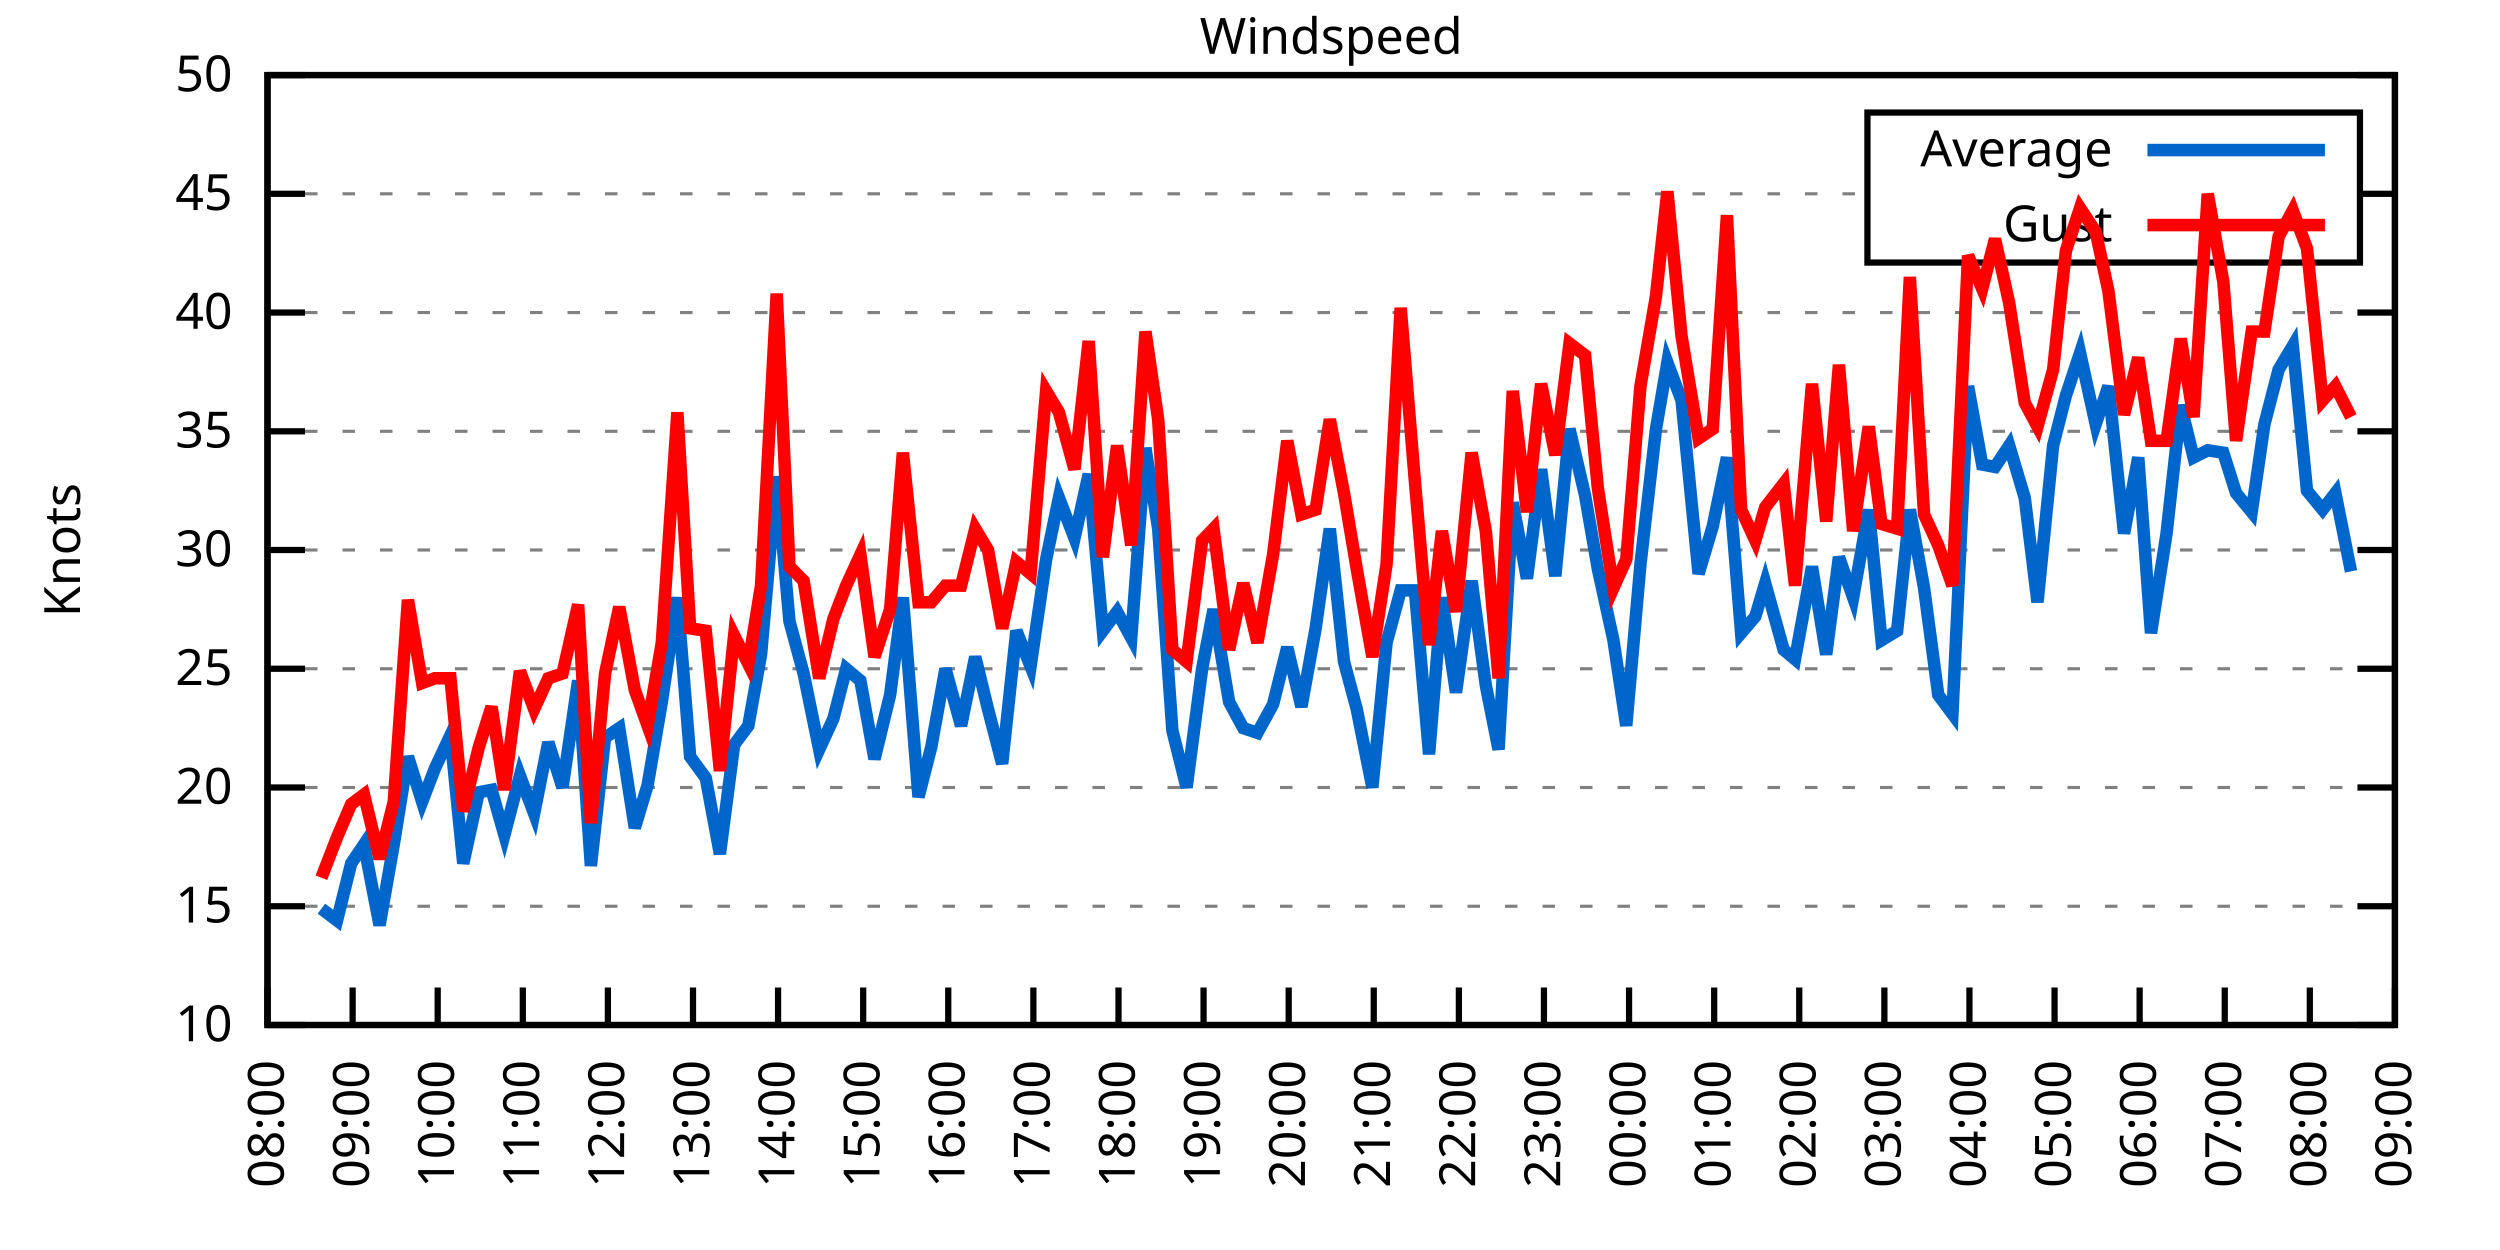
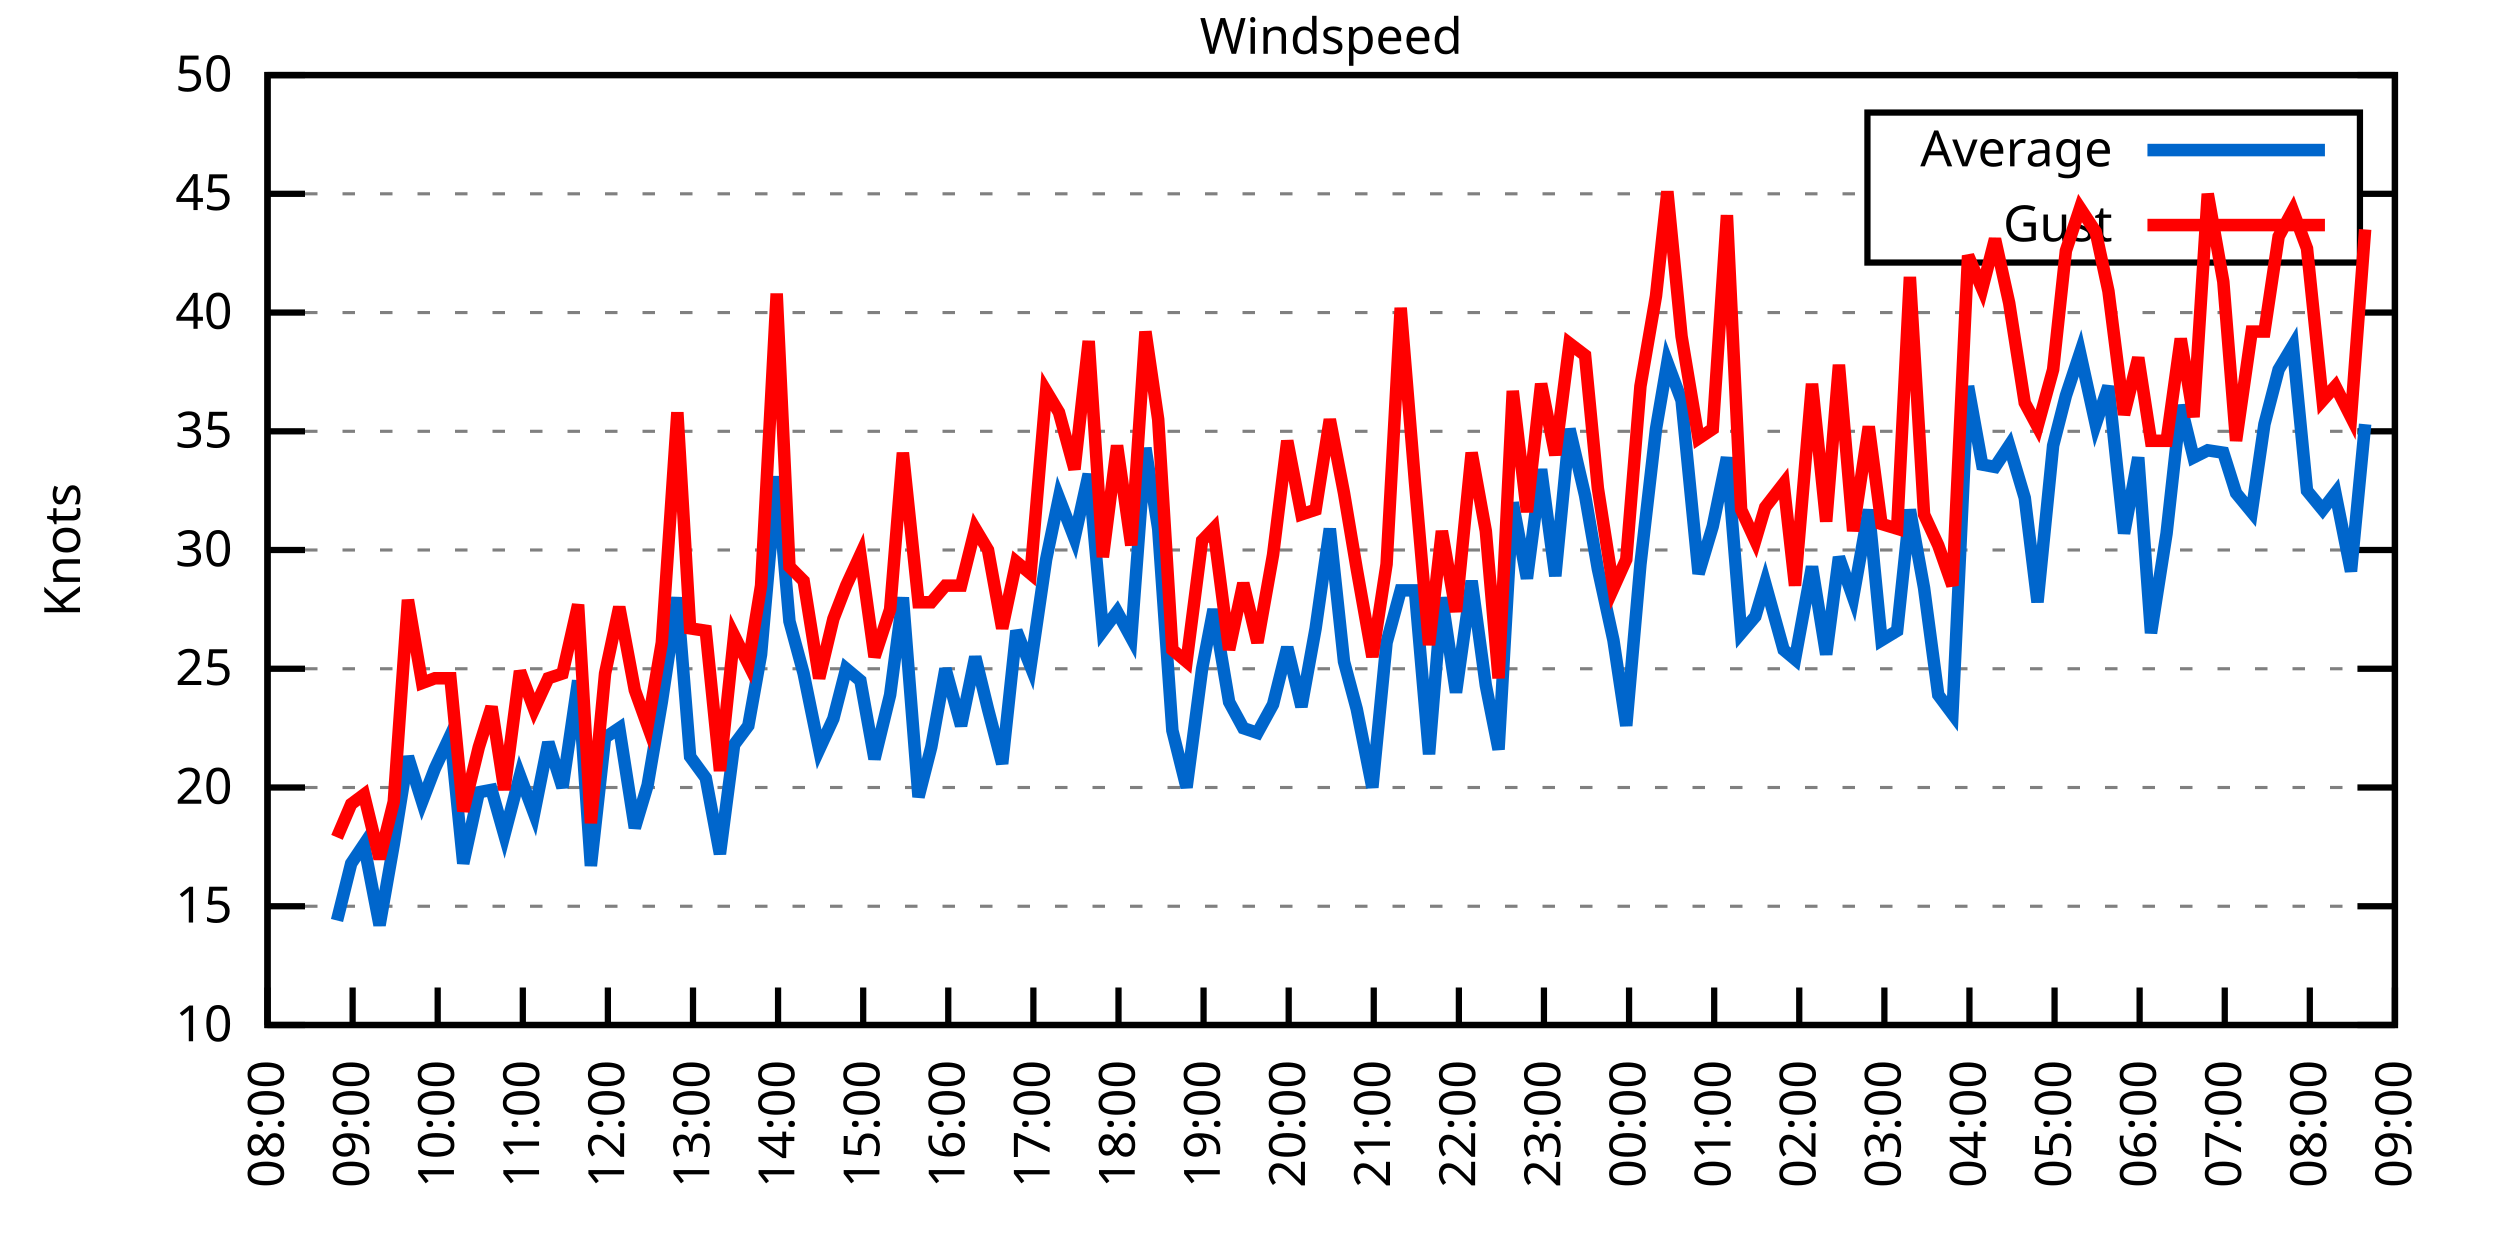
<svg xmlns="http://www.w3.org/2000/svg" xmlns:xlink="http://www.w3.org/1999/xlink" width="400" height="200" viewBox="0 0 400 200">
  <g id="gnuplot_canvas">
    <rect x="0" y="0" width="400" height="200" fill="none" />
    <defs>
      <circle id="gpDot" r="0.5" stroke-width="0.5" stroke="currentColor" />
      <path id="gpPt0" stroke-width="0.333" stroke="currentColor" d="M-1,0 h2 M0,-1 v2" />
      <path id="gpPt1" stroke-width="0.333" stroke="currentColor" d="M-1,-1 L1,1 M1,-1 L-1,1" />
      <path id="gpPt2" stroke-width="0.333" stroke="currentColor" d="M-1,0 L1,0 M0,-1 L0,1 M-1,-1 L1,1 M-1,1 L1,-1" />
      <rect id="gpPt3" stroke-width="0.333" stroke="currentColor" x="-1" y="-1" width="2" height="2" />
      <rect id="gpPt4" stroke-width="0.333" stroke="currentColor" fill="currentColor" x="-1" y="-1" width="2" height="2" />
      <circle id="gpPt5" stroke-width="0.333" stroke="currentColor" cx="0" cy="0" r="1" />
      <use xlink:href="#gpPt5" id="gpPt6" fill="currentColor" stroke="none" />
      <path id="gpPt7" stroke-width="0.333" stroke="currentColor" d="M0,-1.33 L-1.33,0.67 L1.33,0.67 z" />
      <use xlink:href="#gpPt7" id="gpPt8" fill="currentColor" stroke="none" />
      <use xlink:href="#gpPt7" id="gpPt9" stroke="currentColor" transform="rotate(180)" />
      <use xlink:href="#gpPt9" id="gpPt10" fill="currentColor" stroke="none" />
      <use xlink:href="#gpPt3" id="gpPt11" stroke="currentColor" transform="rotate(45)" />
      <use xlink:href="#gpPt11" id="gpPt12" fill="currentColor" stroke="none" />
      <path id="gpPt13" stroke-width="0.333" stroke="currentColor" d="M0,1.330 L1.265,0.411 L0.782,-1.067 L-0.782,-1.076 L-1.265,0.411 z" />
      <use xlink:href="#gpPt13" id="gpPt14" fill="currentColor" stroke="none" />
      <filter id="textbox" filterUnits="objectBoundingBox" x="0" y="0" height="1" width="1">
        <feFlood flood-color="white" flood-opacity="1" result="bgnd" />
        <feComposite in="SourceGraphic" in2="bgnd" operator="atop" />
      </filter>
      <filter id="greybox" filterUnits="objectBoundingBox" x="0" y="0" height="1" width="1">
        <feFlood flood-color="lightgrey" flood-opacity="1" result="grey" />
        <feComposite in="SourceGraphic" in2="grey" operator="atop" />
      </filter>
    </defs>
    <g fill="none" color="white" stroke="currentColor" stroke-width="1.00" stroke-linecap="butt" stroke-linejoin="miter">
</g>
    <g fill="none" color="black" stroke="currentColor" stroke-width="1.00" stroke-linecap="butt" stroke-linejoin="miter">
      <g stroke="none" shape-rendering="crispEdges">
        <polygon fill="rgb(255, 255, 255)" points="42.80,164.00 383.18,164.00 383.18,12.02 42.80,12.02 " />
      </g>
    </g>
    <g fill="none" color="black" stroke="currentColor" stroke-width="1.00" stroke-linecap="butt" stroke-linejoin="miter">
</g>
    <g fill="none" color="black" stroke="black" stroke-width="0.50" stroke-linecap="butt" stroke-linejoin="miter">
</g>
    <g fill="none" color="gray" stroke="currentColor" stroke-width="0.50" stroke-linecap="butt" stroke-linejoin="miter">
      <path stroke="gray" stroke-dasharray="2,4" class="gridline" d="M42.80,164.00 L383.19,164.00  " />
    </g>
    <g fill="none" color="gray" stroke="gray" stroke-width="1.00" stroke-linecap="butt" stroke-linejoin="miter">
</g>
    <g fill="none" color="black" stroke="currentColor" stroke-width="1.00" stroke-linecap="butt" stroke-linejoin="miter">
      <path stroke="black" d="M42.80,164.00 L48.80,164.00 M383.19,164.00 L377.19,164.00  " />
      <g transform="translate(37.20,166.60)" stroke="none" fill="black" font-family="Sans" font-size="8.00" text-anchor="end">
        <text>
          <tspan font-family="Sans"> 10</tspan>
        </text>
      </g>
    </g>
    <g fill="none" color="black" stroke="currentColor" stroke-width="1.00" stroke-linecap="butt" stroke-linejoin="miter">
</g>
    <g fill="none" color="black" stroke="black" stroke-width="0.50" stroke-linecap="butt" stroke-linejoin="miter">
</g>
    <g fill="none" color="gray" stroke="currentColor" stroke-width="0.50" stroke-linecap="butt" stroke-linejoin="miter">
      <path stroke="gray" stroke-dasharray="2,4" class="gridline" d="M42.80,145.00 L383.19,145.00  " />
    </g>
    <g fill="none" color="gray" stroke="gray" stroke-width="1.00" stroke-linecap="butt" stroke-linejoin="miter">
</g>
    <g fill="none" color="black" stroke="currentColor" stroke-width="1.00" stroke-linecap="butt" stroke-linejoin="miter">
      <path stroke="black" d="M42.80,145.00 L48.80,145.00 M383.19,145.00 L377.19,145.00  " />
      <g transform="translate(37.20,147.60)" stroke="none" fill="black" font-family="Sans" font-size="8.00" text-anchor="end">
        <text>
          <tspan font-family="Sans"> 15</tspan>
        </text>
      </g>
    </g>
    <g fill="none" color="black" stroke="currentColor" stroke-width="1.00" stroke-linecap="butt" stroke-linejoin="miter">
</g>
    <g fill="none" color="black" stroke="black" stroke-width="0.50" stroke-linecap="butt" stroke-linejoin="miter">
</g>
    <g fill="none" color="gray" stroke="currentColor" stroke-width="0.50" stroke-linecap="butt" stroke-linejoin="miter">
      <path stroke="gray" stroke-dasharray="2,4" class="gridline" d="M42.80,126.00 L383.19,126.00  " />
    </g>
    <g fill="none" color="gray" stroke="gray" stroke-width="1.00" stroke-linecap="butt" stroke-linejoin="miter">
</g>
    <g fill="none" color="black" stroke="currentColor" stroke-width="1.00" stroke-linecap="butt" stroke-linejoin="miter">
      <path stroke="black" d="M42.80,126.00 L48.80,126.00 M383.19,126.00 L377.19,126.00  " />
      <g transform="translate(37.20,128.60)" stroke="none" fill="black" font-family="Sans" font-size="8.00" text-anchor="end">
        <text>
          <tspan font-family="Sans"> 20</tspan>
        </text>
      </g>
    </g>
    <g fill="none" color="black" stroke="currentColor" stroke-width="1.00" stroke-linecap="butt" stroke-linejoin="miter">
</g>
    <g fill="none" color="black" stroke="black" stroke-width="0.50" stroke-linecap="butt" stroke-linejoin="miter">
</g>
    <g fill="none" color="gray" stroke="currentColor" stroke-width="0.50" stroke-linecap="butt" stroke-linejoin="miter">
      <path stroke="gray" stroke-dasharray="2,4" class="gridline" d="M42.80,107.00 L383.19,107.00  " />
    </g>
    <g fill="none" color="gray" stroke="gray" stroke-width="1.00" stroke-linecap="butt" stroke-linejoin="miter">
</g>
    <g fill="none" color="black" stroke="currentColor" stroke-width="1.00" stroke-linecap="butt" stroke-linejoin="miter">
      <path stroke="black" d="M42.80,107.00 L48.80,107.00 M383.19,107.00 L377.19,107.00  " />
      <g transform="translate(37.20,109.60)" stroke="none" fill="black" font-family="Sans" font-size="8.00" text-anchor="end">
        <text>
          <tspan font-family="Sans"> 25</tspan>
        </text>
      </g>
    </g>
    <g fill="none" color="black" stroke="currentColor" stroke-width="1.00" stroke-linecap="butt" stroke-linejoin="miter">
</g>
    <g fill="none" color="black" stroke="black" stroke-width="0.50" stroke-linecap="butt" stroke-linejoin="miter">
</g>
    <g fill="none" color="gray" stroke="currentColor" stroke-width="0.50" stroke-linecap="butt" stroke-linejoin="miter">
      <path stroke="gray" stroke-dasharray="2,4" class="gridline" d="M42.80,88.00 L383.19,88.00  " />
    </g>
    <g fill="none" color="gray" stroke="gray" stroke-width="1.00" stroke-linecap="butt" stroke-linejoin="miter">
</g>
    <g fill="none" color="black" stroke="currentColor" stroke-width="1.00" stroke-linecap="butt" stroke-linejoin="miter">
      <path stroke="black" d="M42.80,88.00 L48.80,88.00 M383.19,88.00 L377.19,88.00  " />
      <g transform="translate(37.20,90.60)" stroke="none" fill="black" font-family="Sans" font-size="8.00" text-anchor="end">
        <text>
          <tspan font-family="Sans"> 30</tspan>
        </text>
      </g>
    </g>
    <g fill="none" color="black" stroke="currentColor" stroke-width="1.00" stroke-linecap="butt" stroke-linejoin="miter">
</g>
    <g fill="none" color="black" stroke="black" stroke-width="0.50" stroke-linecap="butt" stroke-linejoin="miter">
</g>
    <g fill="none" color="gray" stroke="currentColor" stroke-width="0.50" stroke-linecap="butt" stroke-linejoin="miter">
      <path stroke="gray" stroke-dasharray="2,4" class="gridline" d="M42.80,69.01 L383.19,69.01  " />
    </g>
    <g fill="none" color="gray" stroke="gray" stroke-width="1.00" stroke-linecap="butt" stroke-linejoin="miter">
</g>
    <g fill="none" color="black" stroke="currentColor" stroke-width="1.00" stroke-linecap="butt" stroke-linejoin="miter">
      <path stroke="black" d="M42.80,69.01 L48.80,69.01 M383.19,69.01 L377.19,69.01  " />
      <g transform="translate(37.20,71.61)" stroke="none" fill="black" font-family="Sans" font-size="8.00" text-anchor="end">
        <text>
          <tspan font-family="Sans"> 35</tspan>
        </text>
      </g>
    </g>
    <g fill="none" color="black" stroke="currentColor" stroke-width="1.00" stroke-linecap="butt" stroke-linejoin="miter">
</g>
    <g fill="none" color="black" stroke="black" stroke-width="0.50" stroke-linecap="butt" stroke-linejoin="miter">
</g>
    <g fill="none" color="gray" stroke="currentColor" stroke-width="0.50" stroke-linecap="butt" stroke-linejoin="miter">
      <path stroke="gray" stroke-dasharray="2,4" class="gridline" d="M42.80,50.01 L383.19,50.01  " />
    </g>
    <g fill="none" color="gray" stroke="gray" stroke-width="1.00" stroke-linecap="butt" stroke-linejoin="miter">
</g>
    <g fill="none" color="black" stroke="currentColor" stroke-width="1.00" stroke-linecap="butt" stroke-linejoin="miter">
      <path stroke="black" d="M42.80,50.01 L48.80,50.01 M383.19,50.01 L377.19,50.01  " />
      <g transform="translate(37.20,52.61)" stroke="none" fill="black" font-family="Sans" font-size="8.00" text-anchor="end">
        <text>
          <tspan font-family="Sans"> 40</tspan>
        </text>
      </g>
    </g>
    <g fill="none" color="black" stroke="currentColor" stroke-width="1.00" stroke-linecap="butt" stroke-linejoin="miter">
</g>
    <g fill="none" color="black" stroke="black" stroke-width="0.50" stroke-linecap="butt" stroke-linejoin="miter">
</g>
    <g fill="none" color="gray" stroke="currentColor" stroke-width="0.50" stroke-linecap="butt" stroke-linejoin="miter">
      <path stroke="gray" stroke-dasharray="2,4" class="gridline" d="M42.80,31.01 L298.79,31.01 M377.59,31.01 L383.19,31.01  " />
    </g>
    <g fill="none" color="gray" stroke="gray" stroke-width="1.00" stroke-linecap="butt" stroke-linejoin="miter">
</g>
    <g fill="none" color="black" stroke="currentColor" stroke-width="1.00" stroke-linecap="butt" stroke-linejoin="miter">
      <path stroke="black" d="M42.80,31.01 L48.80,31.01 M383.19,31.01 L377.19,31.01  " />
      <g transform="translate(37.20,33.61)" stroke="none" fill="black" font-family="Sans" font-size="8.00" text-anchor="end">
        <text>
          <tspan font-family="Sans"> 45</tspan>
        </text>
      </g>
    </g>
    <g fill="none" color="black" stroke="currentColor" stroke-width="1.00" stroke-linecap="butt" stroke-linejoin="miter">
</g>
    <g fill="none" color="black" stroke="black" stroke-width="0.50" stroke-linecap="butt" stroke-linejoin="miter">
</g>
    <g fill="none" color="gray" stroke="currentColor" stroke-width="0.50" stroke-linecap="butt" stroke-linejoin="miter">
      <path stroke="gray" stroke-dasharray="2,4" class="gridline" d="M42.80,12.01 L383.19,12.01  " />
    </g>
    <g fill="none" color="gray" stroke="gray" stroke-width="1.00" stroke-linecap="butt" stroke-linejoin="miter">
</g>
    <g fill="none" color="black" stroke="currentColor" stroke-width="1.00" stroke-linecap="butt" stroke-linejoin="miter">
      <path stroke="black" d="M42.80,12.01 L48.80,12.01 M383.19,12.01 L377.19,12.01  " />
      <g transform="translate(37.20,14.61)" stroke="none" fill="black" font-family="Sans" font-size="8.00" text-anchor="end">
        <text>
          <tspan font-family="Sans"> 50</tspan>
        </text>
      </g>
    </g>
    <g fill="none" color="black" stroke="currentColor" stroke-width="1.00" stroke-linecap="butt" stroke-linejoin="miter">
      <path stroke="black" d="M42.80,164.00 L42.80,158.00  " />
      <g transform="translate(45.40,169.60) rotate(270.00)" stroke="none" fill="black" font-family="Sans" font-size="8.00" text-anchor="end">
        <text>
          <tspan font-family="Sans">08:00</tspan>
        </text>
      </g>
    </g>
    <g fill="none" color="black" stroke="currentColor" stroke-width="1.00" stroke-linecap="butt" stroke-linejoin="miter">
      <path stroke="black" d="M56.42,164.00 L56.42,158.00  " />
      <g transform="translate(59.02,169.60) rotate(270.00)" stroke="none" fill="black" font-family="Sans" font-size="8.00" text-anchor="end">
        <text>
          <tspan font-family="Sans">09:00</tspan>
        </text>
      </g>
    </g>
    <g fill="none" color="black" stroke="currentColor" stroke-width="1.00" stroke-linecap="butt" stroke-linejoin="miter">
      <path stroke="black" d="M70.03,164.00 L70.03,158.00  " />
      <g transform="translate(72.63,169.60) rotate(270.00)" stroke="none" fill="black" font-family="Sans" font-size="8.00" text-anchor="end">
        <text>
          <tspan font-family="Sans">10:00</tspan>
        </text>
      </g>
    </g>
    <g fill="none" color="black" stroke="currentColor" stroke-width="1.00" stroke-linecap="butt" stroke-linejoin="miter">
      <path stroke="black" d="M83.65,164.00 L83.65,158.00  " />
      <g transform="translate(86.25,169.60) rotate(270.00)" stroke="none" fill="black" font-family="Sans" font-size="8.00" text-anchor="end">
        <text>
          <tspan font-family="Sans">11:00</tspan>
        </text>
      </g>
    </g>
    <g fill="none" color="black" stroke="currentColor" stroke-width="1.00" stroke-linecap="butt" stroke-linejoin="miter">
      <path stroke="black" d="M97.26,164.00 L97.26,158.00  " />
      <g transform="translate(99.86,169.60) rotate(270.00)" stroke="none" fill="black" font-family="Sans" font-size="8.00" text-anchor="end">
        <text>
          <tspan font-family="Sans">12:00</tspan>
        </text>
      </g>
    </g>
    <g fill="none" color="black" stroke="currentColor" stroke-width="1.00" stroke-linecap="butt" stroke-linejoin="miter">
      <path stroke="black" d="M110.88,164.00 L110.88,158.00  " />
      <g transform="translate(113.48,169.60) rotate(270.00)" stroke="none" fill="black" font-family="Sans" font-size="8.00" text-anchor="end">
        <text>
          <tspan font-family="Sans">13:00</tspan>
        </text>
      </g>
    </g>
    <g fill="none" color="black" stroke="currentColor" stroke-width="1.00" stroke-linecap="butt" stroke-linejoin="miter">
      <path stroke="black" d="M124.49,164.00 L124.49,158.00  " />
      <g transform="translate(127.09,169.60) rotate(270.00)" stroke="none" fill="black" font-family="Sans" font-size="8.00" text-anchor="end">
        <text>
          <tspan font-family="Sans">14:00</tspan>
        </text>
      </g>
    </g>
    <g fill="none" color="black" stroke="currentColor" stroke-width="1.00" stroke-linecap="butt" stroke-linejoin="miter">
      <path stroke="black" d="M138.11,164.00 L138.11,158.00  " />
      <g transform="translate(140.71,169.60) rotate(270.00)" stroke="none" fill="black" font-family="Sans" font-size="8.00" text-anchor="end">
        <text>
          <tspan font-family="Sans">15:00</tspan>
        </text>
      </g>
    </g>
    <g fill="none" color="black" stroke="currentColor" stroke-width="1.00" stroke-linecap="butt" stroke-linejoin="miter">
      <path stroke="black" d="M151.72,164.00 L151.72,158.00  " />
      <g transform="translate(154.32,169.60) rotate(270.00)" stroke="none" fill="black" font-family="Sans" font-size="8.00" text-anchor="end">
        <text>
          <tspan font-family="Sans">16:00</tspan>
        </text>
      </g>
    </g>
    <g fill="none" color="black" stroke="currentColor" stroke-width="1.00" stroke-linecap="butt" stroke-linejoin="miter">
      <path stroke="black" d="M165.34,164.00 L165.34,158.00  " />
      <g transform="translate(167.94,169.60) rotate(270.00)" stroke="none" fill="black" font-family="Sans" font-size="8.00" text-anchor="end">
        <text>
          <tspan font-family="Sans">17:00</tspan>
        </text>
      </g>
    </g>
    <g fill="none" color="black" stroke="currentColor" stroke-width="1.00" stroke-linecap="butt" stroke-linejoin="miter">
      <path stroke="black" d="M178.96,164.00 L178.96,158.00  " />
      <g transform="translate(181.56,169.60) rotate(270.00)" stroke="none" fill="black" font-family="Sans" font-size="8.00" text-anchor="end">
        <text>
          <tspan font-family="Sans">18:00</tspan>
        </text>
      </g>
    </g>
    <g fill="none" color="black" stroke="currentColor" stroke-width="1.00" stroke-linecap="butt" stroke-linejoin="miter">
      <path stroke="black" d="M192.57,164.00 L192.57,158.00  " />
      <g transform="translate(195.17,169.60) rotate(270.00)" stroke="none" fill="black" font-family="Sans" font-size="8.00" text-anchor="end">
        <text>
          <tspan font-family="Sans">19:00</tspan>
        </text>
      </g>
    </g>
    <g fill="none" color="black" stroke="currentColor" stroke-width="1.00" stroke-linecap="butt" stroke-linejoin="miter">
      <path stroke="black" d="M206.19,164.00 L206.19,158.00  " />
      <g transform="translate(208.79,169.60) rotate(270.00)" stroke="none" fill="black" font-family="Sans" font-size="8.00" text-anchor="end">
        <text>
          <tspan font-family="Sans">20:00</tspan>
        </text>
      </g>
    </g>
    <g fill="none" color="black" stroke="currentColor" stroke-width="1.00" stroke-linecap="butt" stroke-linejoin="miter">
      <path stroke="black" d="M219.80,164.00 L219.80,158.00  " />
      <g transform="translate(222.40,169.60) rotate(270.00)" stroke="none" fill="black" font-family="Sans" font-size="8.00" text-anchor="end">
        <text>
          <tspan font-family="Sans">21:00</tspan>
        </text>
      </g>
    </g>
    <g fill="none" color="black" stroke="currentColor" stroke-width="1.00" stroke-linecap="butt" stroke-linejoin="miter">
      <path stroke="black" d="M233.42,164.00 L233.42,158.00  " />
      <g transform="translate(236.02,169.60) rotate(270.00)" stroke="none" fill="black" font-family="Sans" font-size="8.00" text-anchor="end">
        <text>
          <tspan font-family="Sans">22:00</tspan>
        </text>
      </g>
    </g>
    <g fill="none" color="black" stroke="currentColor" stroke-width="1.00" stroke-linecap="butt" stroke-linejoin="miter">
      <path stroke="black" d="M247.03,164.00 L247.03,158.00  " />
      <g transform="translate(249.63,169.60) rotate(270.00)" stroke="none" fill="black" font-family="Sans" font-size="8.00" text-anchor="end">
        <text>
          <tspan font-family="Sans">23:00</tspan>
        </text>
      </g>
    </g>
    <g fill="none" color="black" stroke="currentColor" stroke-width="1.00" stroke-linecap="butt" stroke-linejoin="miter">
      <path stroke="black" d="M260.65,164.00 L260.65,158.00  " />
      <g transform="translate(263.25,169.60) rotate(270.00)" stroke="none" fill="black" font-family="Sans" font-size="8.00" text-anchor="end">
        <text>
          <tspan font-family="Sans">00:00</tspan>
        </text>
      </g>
    </g>
    <g fill="none" color="black" stroke="currentColor" stroke-width="1.00" stroke-linecap="butt" stroke-linejoin="miter">
      <path stroke="black" d="M274.27,164.00 L274.27,158.00  " />
      <g transform="translate(276.87,169.60) rotate(270.00)" stroke="none" fill="black" font-family="Sans" font-size="8.00" text-anchor="end">
        <text>
          <tspan font-family="Sans">01:00</tspan>
        </text>
      </g>
    </g>
    <g fill="none" color="black" stroke="currentColor" stroke-width="1.00" stroke-linecap="butt" stroke-linejoin="miter">
      <path stroke="black" d="M287.88,164.00 L287.88,158.00  " />
      <g transform="translate(290.48,169.60) rotate(270.00)" stroke="none" fill="black" font-family="Sans" font-size="8.00" text-anchor="end">
        <text>
          <tspan font-family="Sans">02:00</tspan>
        </text>
      </g>
    </g>
    <g fill="none" color="black" stroke="currentColor" stroke-width="1.00" stroke-linecap="butt" stroke-linejoin="miter">
      <path stroke="black" d="M301.50,164.00 L301.50,158.00  " />
      <g transform="translate(304.10,169.60) rotate(270.00)" stroke="none" fill="black" font-family="Sans" font-size="8.00" text-anchor="end">
        <text>
          <tspan font-family="Sans">03:00</tspan>
        </text>
      </g>
    </g>
    <g fill="none" color="black" stroke="currentColor" stroke-width="1.00" stroke-linecap="butt" stroke-linejoin="miter">
      <path stroke="black" d="M315.11,164.00 L315.11,158.00  " />
      <g transform="translate(317.71,169.60) rotate(270.00)" stroke="none" fill="black" font-family="Sans" font-size="8.00" text-anchor="end">
        <text>
          <tspan font-family="Sans">04:00</tspan>
        </text>
      </g>
    </g>
    <g fill="none" color="black" stroke="currentColor" stroke-width="1.00" stroke-linecap="butt" stroke-linejoin="miter">
      <path stroke="black" d="M328.73,164.00 L328.73,158.00  " />
      <g transform="translate(331.33,169.60) rotate(270.00)" stroke="none" fill="black" font-family="Sans" font-size="8.00" text-anchor="end">
        <text>
          <tspan font-family="Sans">05:00</tspan>
        </text>
      </g>
    </g>
    <g fill="none" color="black" stroke="currentColor" stroke-width="1.00" stroke-linecap="butt" stroke-linejoin="miter">
      <path stroke="black" d="M342.34,164.00 L342.34,158.00  " />
      <g transform="translate(344.94,169.60) rotate(270.00)" stroke="none" fill="black" font-family="Sans" font-size="8.00" text-anchor="end">
        <text>
          <tspan font-family="Sans">06:00</tspan>
        </text>
      </g>
    </g>
    <g fill="none" color="black" stroke="currentColor" stroke-width="1.00" stroke-linecap="butt" stroke-linejoin="miter">
      <path stroke="black" d="M355.96,164.00 L355.96,158.00  " />
      <g transform="translate(358.56,169.60) rotate(270.00)" stroke="none" fill="black" font-family="Sans" font-size="8.00" text-anchor="end">
        <text>
          <tspan font-family="Sans">07:00</tspan>
        </text>
      </g>
    </g>
    <g fill="none" color="black" stroke="currentColor" stroke-width="1.00" stroke-linecap="butt" stroke-linejoin="miter">
      <path stroke="black" d="M369.57,164.00 L369.57,158.00  " />
      <g transform="translate(372.17,169.60) rotate(270.00)" stroke="none" fill="black" font-family="Sans" font-size="8.00" text-anchor="end">
        <text>
          <tspan font-family="Sans">08:00</tspan>
        </text>
      </g>
    </g>
    <g fill="none" color="black" stroke="currentColor" stroke-width="1.00" stroke-linecap="butt" stroke-linejoin="miter">
      <path stroke="black" d="M383.19,164.00 L383.19,158.00  " />
      <g transform="translate(385.79,169.60) rotate(270.00)" stroke="none" fill="black" font-family="Sans" font-size="8.00" text-anchor="end">
        <text>
          <tspan font-family="Sans">09:00</tspan>
        </text>
      </g>
    </g>
    <g fill="none" color="black" stroke="currentColor" stroke-width="1.00" stroke-linecap="butt" stroke-linejoin="miter">
</g>
    <g fill="none" color="black" stroke="currentColor" stroke-width="1.00" stroke-linecap="butt" stroke-linejoin="miter">
      <path stroke="black" d="M42.80,12.01 L42.80,164.00 L383.19,164.00 L383.19,12.01 L42.80,12.01 Z  " />
    </g>
    <g fill="none" color="black" stroke="currentColor" stroke-width="1.00" stroke-linecap="butt" stroke-linejoin="miter">
</g>
    <g fill="none" color="black" stroke="currentColor" stroke-width="1.00" stroke-linecap="butt" stroke-linejoin="miter">
      <path stroke="black" d="M298.79,42.01 L298.79,18.01 L377.59,18.01 L377.59,42.01 L298.79,42.01 Z  " />
    </g>
    <g id="Windspeed_plot_1">
      <g fill="none" color="white" stroke="black" stroke-width="2.00" stroke-linecap="butt" stroke-linejoin="miter">
</g>
      <g fill="none" color="black" stroke="currentColor" stroke-width="2.00" stroke-linecap="butt" stroke-linejoin="miter">
        <g transform="translate(337.99,26.61)" stroke="none" fill="black" font-family="Sans" font-size="8.00" text-anchor="end">
          <text>
            <tspan font-family="Sans">Average</tspan>
          </text>
        </g>
      </g>
      <g fill="none" color="black" stroke="currentColor" stroke-width="2.00" stroke-linecap="butt" stroke-linejoin="miter">
-         <path stroke="rgb(  0, 102, 204)" d="M343.59,24.01 L371.99,24.01 M51.42,145.38 L53.92,147.28 L56.19,138.16 L58.23,135.12 L60.73,148.04 L63.00,135.12   L65.27,121.06 L67.54,128.28 L69.58,122.96 L72.07,117.64 L74.12,138.16 L76.61,126.76 L78.65,126.38 L80.70,133.60   L83.19,124.10 L85.46,130.18 L87.73,118.78 L90.00,126.00 L92.50,108.90 L94.54,138.54 L96.81,118.02 L99.08,116.50   L101.57,132.46 L103.62,125.62 L105.89,112.32 L108.38,95.60 L110.42,121.06 L112.92,124.48 L115.19,136.64 L117.46,119.16   L119.73,116.12 L121.77,104.72 L124.27,76.23 L126.31,99.40 L128.58,107.76 L131.07,119.92 L133.34,114.98 L135.39,107.00   L137.66,108.90 L139.92,121.44 L142.42,111.18 L144.46,95.60 L146.96,127.52 L149.00,119.54 L151.27,107.00 L153.77,116.12   L156.04,105.10 L158.08,113.46 L160.35,122.20 L162.62,100.92 L164.89,106.62 L167.38,89.52 L169.43,79.65 L171.92,86.11   L174.19,75.85 L176.46,100.92 L178.73,97.88 L181.00,102.06 L183.27,71.67 L185.31,84.59 L187.58,116.88 L189.85,126.00   L192.34,107.00 L194.16,97.50 L196.66,112.32 L198.93,116.50 L201.19,117.26 L203.69,112.70 L205.96,103.58 L208.23,113.08   L210.50,100.54 L212.77,84.59 L215.04,105.86 L217.08,113.46 L219.58,126.00 L221.85,102.82 L224.11,94.46 L226.38,94.46   L228.65,120.68 L230.70,95.60 L232.96,110.80 L235.46,92.94 L237.73,109.66 L239.77,119.92 L242.04,80.41 L244.31,92.56   L246.58,75.09 L248.85,92.18 L251.12,68.63 L253.61,79.27 L255.66,91.04 L258.15,102.44 L260.20,116.12 L262.47,90.28   L264.96,68.63 L266.78,57.99 L269.05,64.07 L271.77,91.80 L274.04,84.21 L276.31,73.19 L278.58,101.30 L280.85,98.64   L282.43,93.32 L285.38,103.96 L287.20,105.48 L289.92,90.66 L292.19,104.72 L294.23,89.14 L296.50,95.60 L299.00,81.55   L301.04,102.44 L303.54,100.92 L305.58,81.55 L307.85,94.08 L310.12,111.18 L312.39,114.22 L314.89,61.79 L317.15,74.33   L319.20,74.71 L321.47,71.29 L323.96,79.65 L326.00,96.36 L328.50,71.29 L330.54,63.31 L332.81,56.47 L335.31,67.87   L337.35,61.79 L339.85,85.35 L342.12,73.19 L344.16,101.30 L346.65,85.35 L348.92,64.83 L350.97,73.19 L353.24,72.05   L355.73,72.43 L357.77,78.89 L360.27,81.93 L362.31,67.87 L364.58,59.13 L366.85,55.33 L369.12,78.51 L371.62,81.55   L373.66,78.89 L376.16,91.42  " />
+         <path stroke="rgb(  0, 102, 204)" d="M343.59,24.01 L371.99,24.01 M53.92,147.28 L56.19,138.16 L58.23,135.12 L60.73,148.04 L63.00,135.12 L65.27,121.06   L67.54,128.28 L69.58,122.96 L72.07,117.64 L74.12,138.16 L76.61,126.76 L78.65,126.38 L80.70,133.60 L83.19,124.10   L85.46,130.18 L87.73,118.78 L90.00,126.00 L92.50,108.90 L94.54,138.54 L96.81,118.02 L99.08,116.50 L101.57,132.46   L103.62,125.62 L105.89,112.32 L108.38,95.60 L110.42,121.06 L112.92,124.48 L115.19,136.64 L117.46,119.16 L119.73,116.12   L121.77,104.72 L124.27,76.23 L126.31,99.40 L128.58,107.76 L131.07,119.92 L133.34,114.98 L135.39,107.00 L137.66,108.90   L139.92,121.44 L142.42,111.18 L144.46,95.60 L146.96,127.52 L149.00,119.54 L151.27,107.00 L153.77,116.12 L156.04,105.10   L158.08,113.46 L160.35,122.20 L162.62,100.92 L164.89,106.62 L167.38,89.52 L169.43,79.65 L171.92,86.11 L174.19,75.85   L176.46,100.92 L178.73,97.88 L181.00,102.06 L183.27,71.67 L185.31,84.59 L187.58,116.88 L189.85,126.00 L192.34,107.00   L194.16,97.50 L196.66,112.32 L198.93,116.50 L201.19,117.26 L203.69,112.70 L205.96,103.58 L208.23,113.08 L210.50,100.54   L212.77,84.59 L215.04,105.86 L217.08,113.46 L219.58,126.00 L221.85,102.82 L224.11,94.46 L226.38,94.46 L228.65,120.68   L230.70,95.60 L232.96,110.80 L235.46,92.94 L237.73,109.66 L239.77,119.92 L242.04,80.41 L244.31,92.56 L246.58,75.09   L248.85,92.18 L251.12,68.63 L253.61,79.27 L255.66,91.04 L258.15,102.44 L260.20,116.12 L262.47,90.28 L264.96,68.63   L266.78,57.99 L269.05,64.07 L271.77,91.80 L274.04,84.21 L276.31,73.19 L278.58,101.30 L280.85,98.64 L282.43,93.32   L285.38,103.96 L287.20,105.48 L289.92,90.66 L292.19,104.72 L294.23,89.14 L296.50,95.60 L299.00,81.55 L301.04,102.44   L303.54,100.92 L305.58,81.55 L307.85,94.08 L310.12,111.18 L312.39,114.22 L314.89,61.79 L317.15,74.33 L319.20,74.71   L321.47,71.29 L323.96,79.65 L326.00,96.36 L328.50,71.29 L330.54,63.31 L332.81,56.47 L335.31,67.87 L337.35,61.79   L339.85,85.35 L342.12,73.19 L344.16,101.30 L346.65,85.35 L348.92,64.83 L350.97,73.19 L353.24,72.05 L355.73,72.43   L357.77,78.89 L360.27,81.93 L362.31,67.87 L364.58,59.13 L366.85,55.33 L369.12,78.51 L371.62,81.55 L373.66,78.89   L376.16,91.42 L378.42,67.87  " />
      </g>
    </g>
    <g id="Windspeed_plot_2">
      <g fill="none" color="black" stroke="currentColor" stroke-width="2.00" stroke-linecap="butt" stroke-linejoin="miter">
        <g transform="translate(337.99,38.61)" stroke="none" fill="black" font-family="Sans" font-size="8.00" text-anchor="end">
          <text>
            <tspan font-family="Sans">Gust</tspan>
          </text>
        </g>
      </g>
      <g fill="none" color="black" stroke="currentColor" stroke-width="2.00" stroke-linecap="butt" stroke-linejoin="miter">
-         <path stroke="rgb(255,   0,   0)" d="M343.59,36.01 L371.99,36.01 M51.42,140.44 L53.92,133.98 L56.19,128.66 L58.23,127.14 L60.73,137.40 L63.00,128.28   L65.27,95.98 L67.54,109.28 L69.58,108.52 L72.07,108.52 L74.12,129.80 L76.61,119.54 L78.65,113.08 L80.70,126.38   L83.19,107.38 L85.46,113.46 L87.73,108.52 L90.00,107.76 L92.50,96.74 L94.54,131.70 L96.81,107.76 L99.08,97.12   L101.57,110.42 L103.62,116.12 L105.89,102.82 L108.38,65.97 L110.42,100.54 L112.92,100.92 L115.19,123.34 L117.46,101.68   L119.73,106.24 L121.77,93.70 L124.27,46.97 L126.31,90.66 L128.58,92.94 L131.07,108.52 L133.34,99.02 L135.39,93.70   L137.66,88.76 L139.92,105.10 L142.42,97.50 L144.46,72.43 L146.96,96.36 L149.00,96.36 L151.27,93.70 L153.77,93.70   L156.04,84.59 L158.08,88.00 L160.35,100.54 L162.62,89.90 L164.89,91.80 L167.38,62.55 L169.43,65.97 L171.92,75.09   L174.19,54.57 L176.46,89.14 L178.73,71.29 L181.00,87.25 L183.27,53.05 L185.31,67.11 L187.58,103.96 L189.85,105.86   L192.34,86.49 L194.16,84.59 L196.66,103.96 L198.93,93.32 L201.19,102.82 L203.69,88.76 L205.96,70.53 L208.23,82.31   L210.50,81.55 L212.77,67.11 L215.04,78.89 L217.08,91.04 L219.58,105.10 L221.85,90.28 L224.11,49.25 L226.38,76.99   L228.65,103.20 L230.70,84.97 L232.96,97.88 L235.46,72.43 L237.73,84.97 L239.77,108.52 L242.04,62.55 L244.31,81.93   L246.58,61.41 L248.85,72.81 L251.12,54.95 L253.61,56.85 L255.66,78.13 L258.15,94.08 L260.20,89.52 L262.47,61.79   L264.96,47.35 L266.78,30.63 L269.05,53.81 L271.77,70.15 L274.04,68.63 L276.31,34.43 L278.58,81.55 L280.85,86.49   L282.43,81.17 L285.38,77.37 L287.20,93.70 L289.92,61.41 L292.19,83.45 L294.23,58.37 L296.50,84.97 L299.00,68.25   L301.04,83.83 L303.54,84.59 L305.58,44.31 L307.85,82.31 L310.12,87.25 L312.39,93.70 L314.89,40.89 L317.15,46.21   L319.20,38.23 L321.47,48.49 L323.96,64.45 L326.00,68.25 L328.50,59.13 L330.54,40.13 L332.81,33.29 L335.31,37.09   L337.35,46.59 L339.85,66.35 L342.12,57.23 L344.16,70.53 L346.65,70.53 L348.92,54.19 L350.97,66.73 L353.24,31.01   L355.73,45.07 L357.77,70.53 L360.27,53.05 L362.31,53.05 L364.58,37.85 L366.85,33.67 L369.12,39.75 L371.62,64.07   L373.66,61.79 L376.16,66.73  " />
+         <path stroke="rgb(255,   0,   0)" d="M343.59,36.01 L371.99,36.01 M53.92,133.98 L56.19,128.66 L58.23,127.14 L60.73,137.40 L63.00,128.28 L65.27,95.98   L67.54,109.28 L69.58,108.52 L72.07,108.52 L74.12,129.80 L76.61,119.54 L78.65,113.08 L80.70,126.38 L83.19,107.38   L85.46,113.46 L87.73,108.52 L90.00,107.76 L92.50,96.74 L94.54,131.70 L96.81,107.76 L99.08,97.12 L101.57,110.42   L103.62,116.12 L105.89,102.82 L108.38,65.97 L110.42,100.54 L112.92,100.92 L115.19,123.34 L117.46,101.68 L119.73,106.24   L121.77,93.70 L124.27,46.97 L126.31,90.66 L128.58,92.94 L131.07,108.52 L133.34,99.02 L135.39,93.70 L137.66,88.76   L139.92,105.10 L142.42,97.50 L144.46,72.43 L146.96,96.36 L149.00,96.36 L151.27,93.70 L153.77,93.70 L156.04,84.59   L158.08,88.00 L160.35,100.54 L162.62,89.90 L164.89,91.80 L167.38,62.55 L169.43,65.97 L171.92,75.09 L174.19,54.57   L176.46,89.14 L178.73,71.29 L181.00,87.25 L183.27,53.05 L185.31,67.11 L187.58,103.96 L189.85,105.86 L192.34,86.49   L194.16,84.59 L196.66,103.96 L198.93,93.32 L201.19,102.82 L203.69,88.76 L205.96,70.53 L208.23,82.31 L210.50,81.55   L212.77,67.11 L215.04,78.89 L217.08,91.04 L219.58,105.10 L221.85,90.28 L224.11,49.25 L226.38,76.99 L228.65,103.20   L230.70,84.97 L232.96,97.88 L235.46,72.43 L237.73,84.97 L239.77,108.52 L242.04,62.55 L244.31,81.93 L246.58,61.41   L248.85,72.81 L251.12,54.95 L253.61,56.85 L255.66,78.13 L258.15,94.08 L260.20,89.52 L262.47,61.79 L264.96,47.35   L266.78,30.63 L269.05,53.81 L271.77,70.15 L274.04,68.63 L276.31,34.43 L278.58,81.55 L280.85,86.49 L282.43,81.17   L285.38,77.37 L287.20,93.70 L289.92,61.41 L292.19,83.45 L294.23,58.37 L296.50,84.97 L299.00,68.25 L301.04,83.83   L303.54,84.59 L305.58,44.31 L307.85,82.31 L310.12,87.25 L312.39,93.70 L314.89,40.89 L317.15,46.21 L319.20,38.23   L321.47,48.49 L323.96,64.45 L326.00,68.25 L328.50,59.13 L330.54,40.13 L332.81,33.29 L335.31,37.09 L337.35,46.59   L339.85,66.35 L342.12,57.23 L344.16,70.53 L346.65,70.53 L348.92,54.19 L350.97,66.73 L353.24,31.01 L355.73,45.07   L357.77,70.53 L360.27,53.05 L362.31,53.05 L364.58,37.85 L366.85,33.67 L369.12,39.75 L371.62,64.07 L373.66,61.79   L376.16,66.73 L378.42,36.71  " />
      </g>
    </g>
    <g fill="none" color="black" stroke="currentColor" stroke-width="2.00" stroke-linecap="butt" stroke-linejoin="miter">
</g>
    <g fill="none" color="black" stroke="black" stroke-width="1.00" stroke-linecap="butt" stroke-linejoin="miter">
</g>
    <g fill="none" color="black" stroke="currentColor" stroke-width="1.00" stroke-linecap="butt" stroke-linejoin="miter">
      <path stroke="black" d="M42.80,12.01 L42.80,164.00 L383.19,164.00 L383.19,12.01 L42.80,12.01 Z  " />
      <g transform="translate(12.80,88.01) rotate(270.00)" stroke="none" fill="black" font-family="Sans" font-size="8.00" text-anchor="middle">
        <text>
          <tspan font-family="Sans">Knots</tspan>
        </text>
      </g>
    </g>
    <g fill="none" color="black" stroke="currentColor" stroke-width="1.00" stroke-linecap="butt" stroke-linejoin="miter">
</g>
    <g fill="none" color="black" stroke="currentColor" stroke-width="1.00" stroke-linecap="butt" stroke-linejoin="miter">
      <g transform="translate(212.99,8.61)" stroke="none" fill="black" font-family="Sans" font-size="8.00" text-anchor="middle">
        <text>
          <tspan font-family="Sans">Windspeed</tspan>
        </text>
      </g>
    </g>
    <g fill="none" color="black" stroke="currentColor" stroke-width="1.00" stroke-linecap="butt" stroke-linejoin="miter">
</g>
  </g>
</svg>
